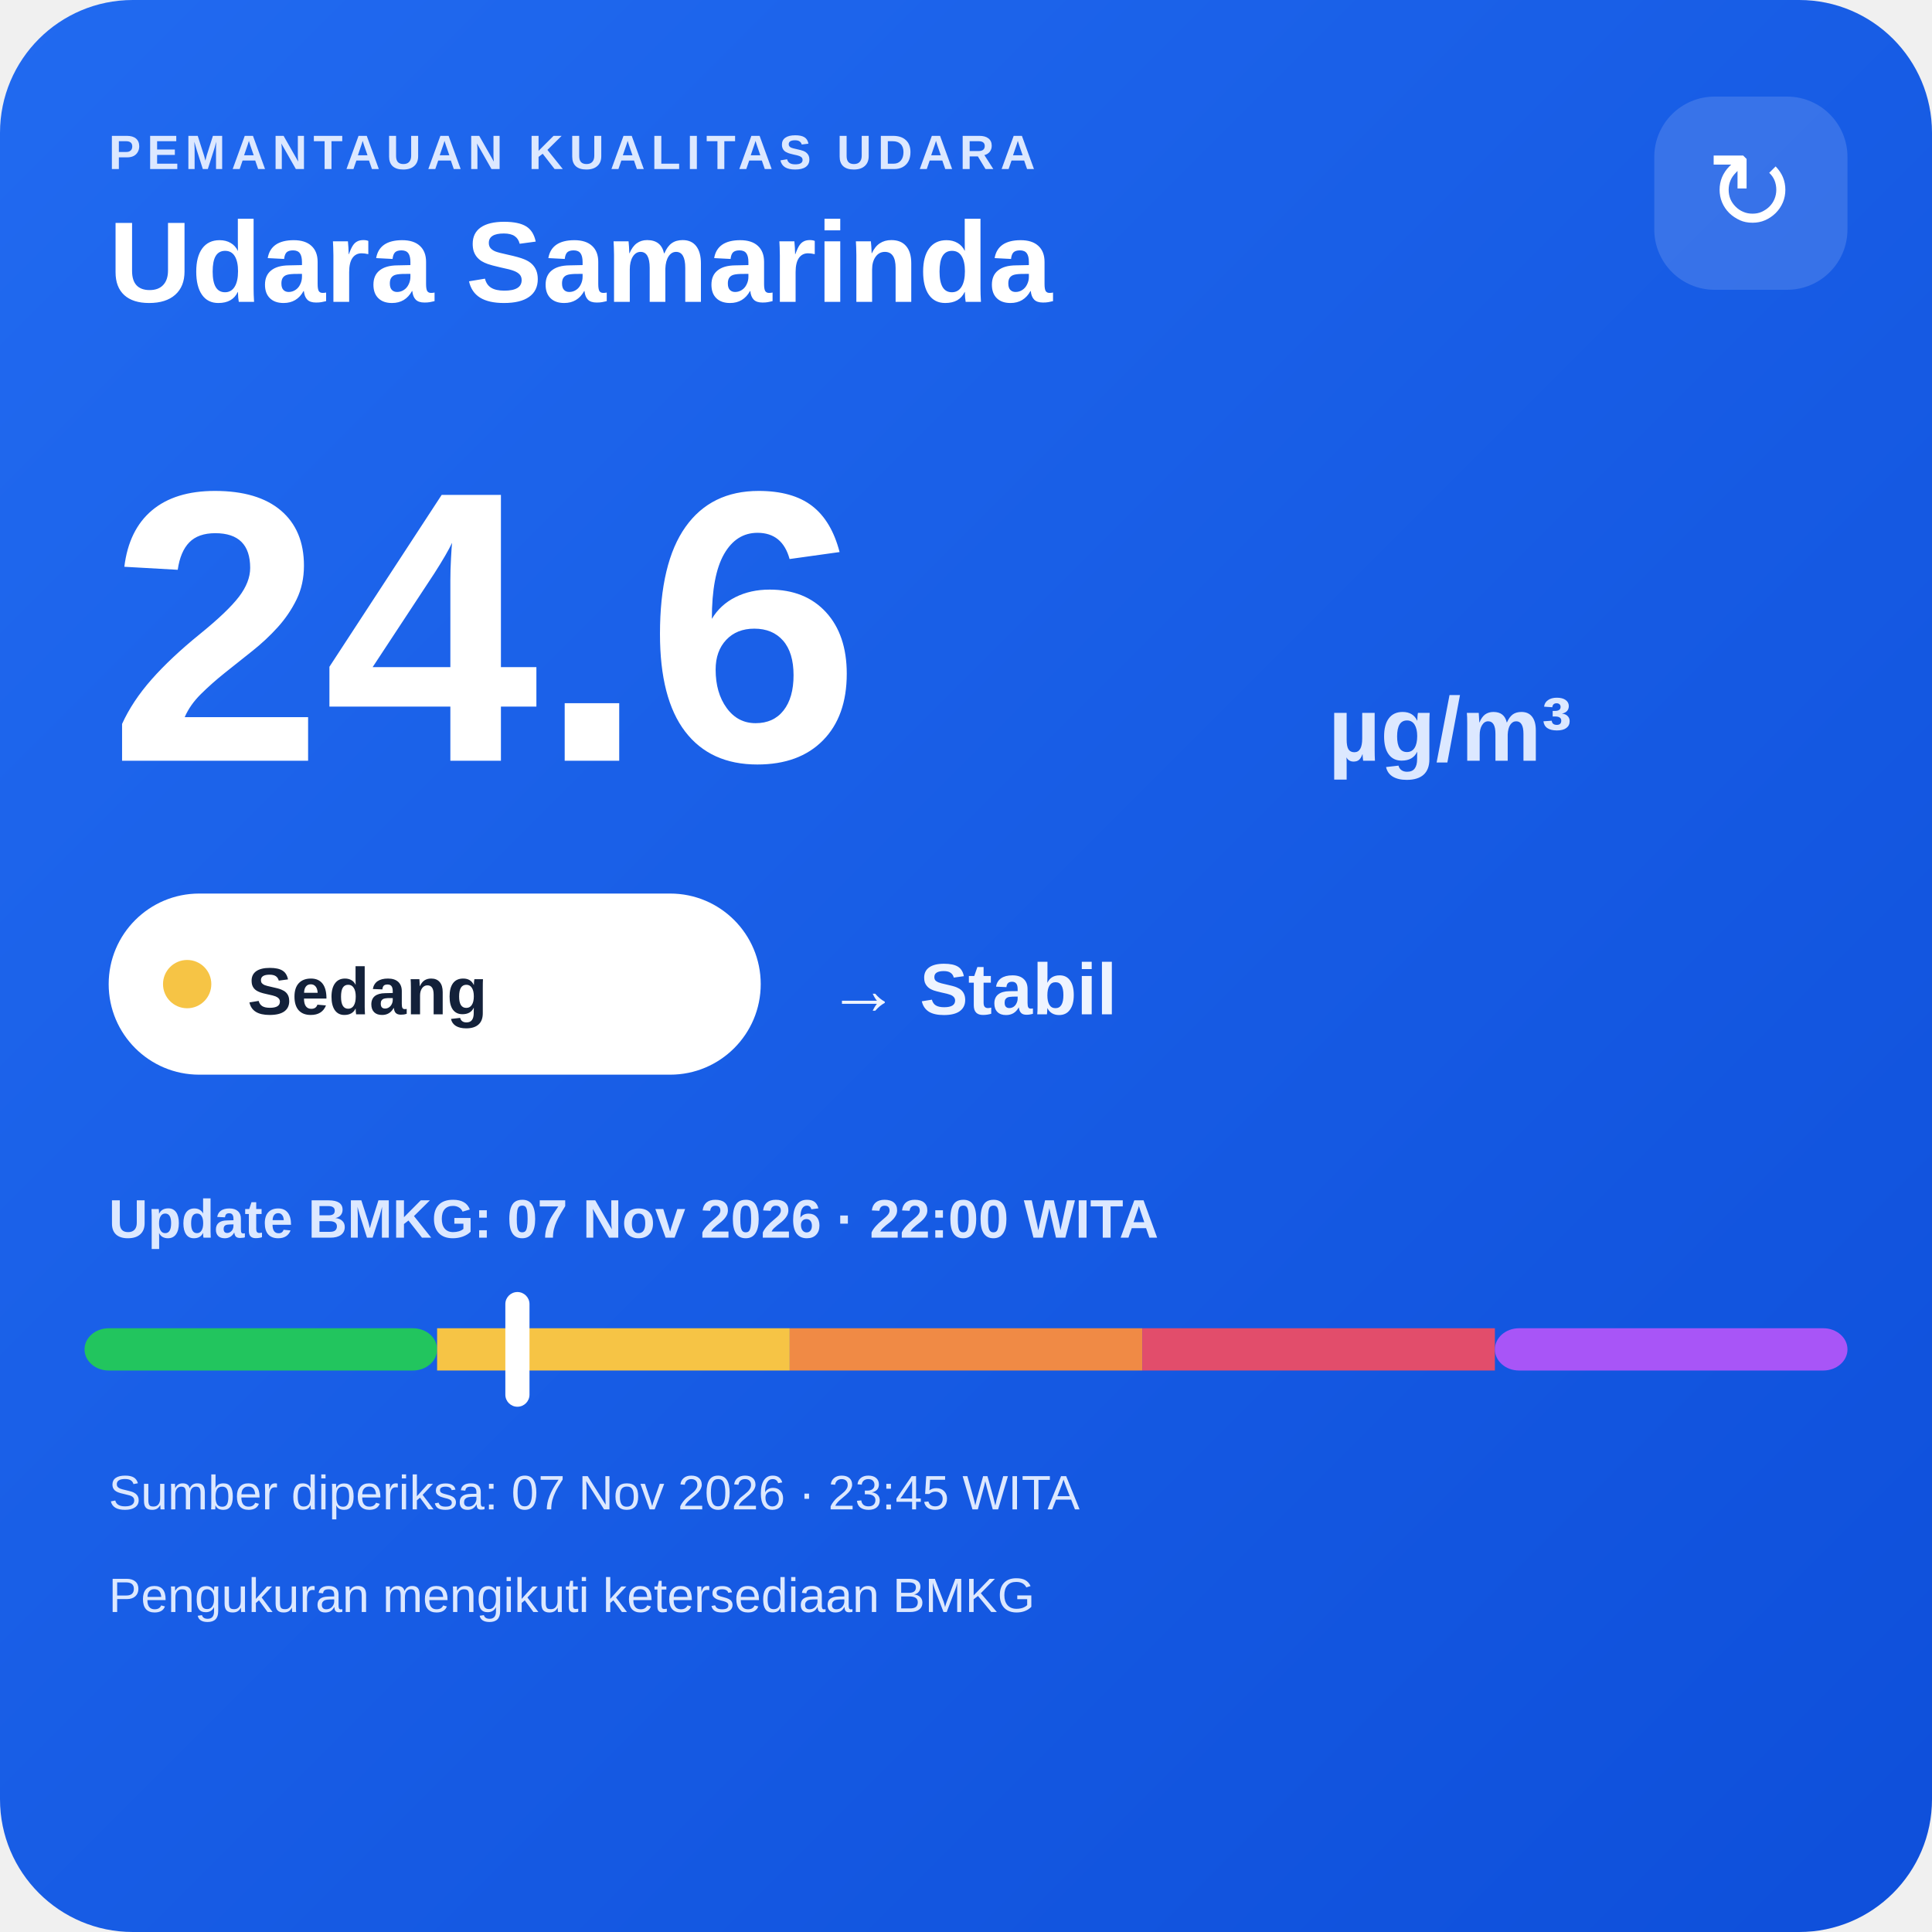
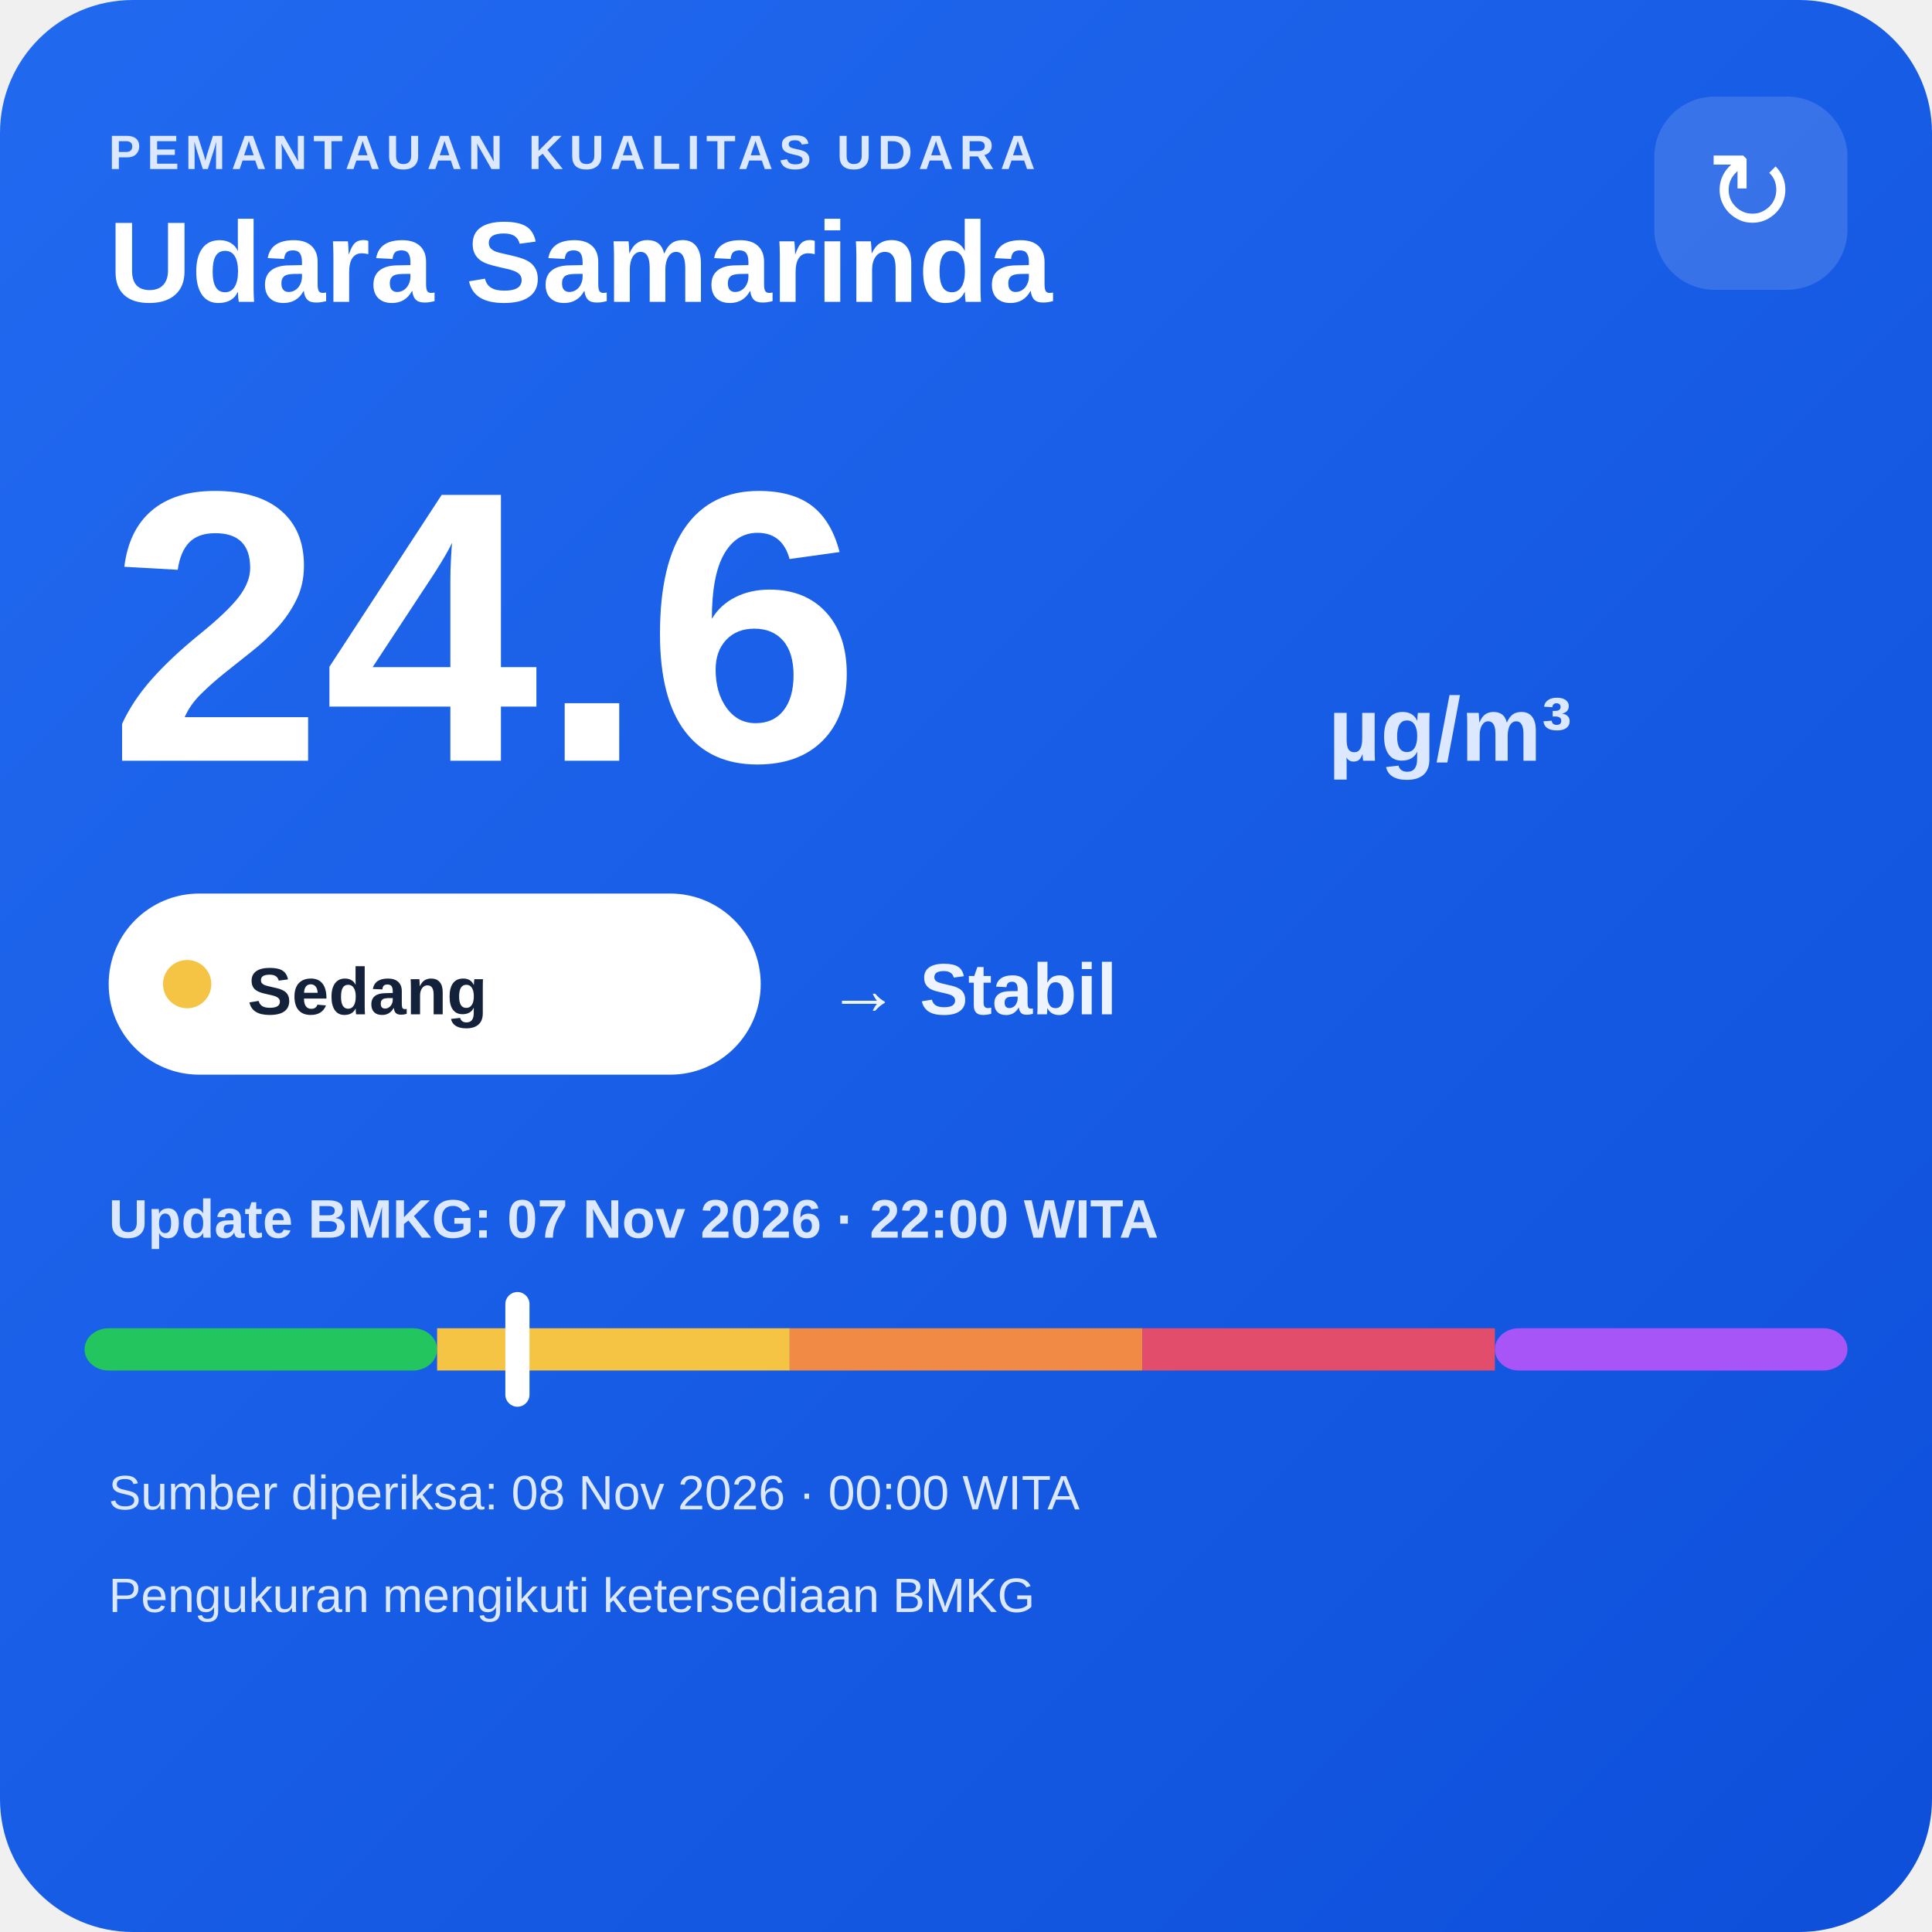
<svg xmlns="http://www.w3.org/2000/svg" width="320" height="320" viewBox="0 0 320 320">
  <defs>
    <linearGradient id="bg" x1="0" y1="0" x2="1" y2="1">
      <stop offset="0" stop-color="#216af0" />
      <stop offset="1" stop-color="#0e4fda" />
    </linearGradient>
  </defs>
  <rect width="320" height="320" rx="22" fill="url(#bg)" />
  <text x="18" y="28" fill="#dce8ff" font-family="Arial,sans-serif" font-size="8" font-weight="700" letter-spacing="1">PEMANTAUAN KUALITAS UDARA</text>
  <text x="18" y="50" fill="#ffffff" font-family="Arial,sans-serif" font-size="19" font-weight="700">Udara Samarinda</text>
  <rect x="274" y="16" width="32" height="32" rx="10" fill="#ffffff" fill-opacity=".14" />
  <text x="290" y="38" text-anchor="middle" fill="#ffffff" font-family="Arial,sans-serif" font-size="18">↻</text>
  <text x="18" y="126" fill="#ffffff" font-family="Arial,sans-serif" font-size="64" font-weight="800">24.6</text>
  <text x="220" y="126" fill="#dce8ff" font-family="Arial,sans-serif" font-size="15" font-weight="700">µg/m³</text>
  <rect x="18" y="148" width="108" height="30" rx="15" fill="#ffffff" />
  <circle cx="31" cy="163" r="4" fill="#f6c445" />
  <text x="41" y="168" fill="#13213a" font-family="Arial,sans-serif" font-size="11" font-weight="700">Sedang</text>
  <text x="137" y="168" fill="#eef4ff" font-family="Arial,sans-serif" font-size="12" font-weight="700">→ Stabil</text>
  <text x="18" y="205" fill="#dce8ff" font-family="Arial,sans-serif" font-size="9" font-weight="700">Update BMKG: 07 Nov 2026 · 22:00 WITA</text>
  <rect x="14" y="220" width="58.4" height="7" rx="4" fill="#22c55e" />
  <rect x="72.4" y="220" width="58.4" height="7" fill="#f6c445" />
  <rect x="130.8" y="220" width="58.4" height="7" fill="#f08a45" />
  <rect x="189.2" y="220" width="58.4" height="7" fill="#e24d6b" />
  <rect x="247.6" y="220" width="58.4" height="7" rx="4" fill="#a855f7" />
  <rect x="83.7" y="214" width="4" height="19" rx="2" fill="#ffffff" />
-   <text x="18" y="250" fill="#dce8ff" font-family="Arial,sans-serif" font-size="8">Sumber diperiksa: 07 Nov 2026 · 23:45 WITA</text>
+   <text x="18" y="250" fill="#dce8ff" font-family="Arial,sans-serif" font-size="8">Sumber diperiksa: 08 Nov 2026 · 00:00 WITA</text>
  <text x="18" y="267" fill="#dce8ff" font-family="Arial,sans-serif" font-size="8">Pengukuran mengikuti ketersediaan BMKG</text>
</svg>
